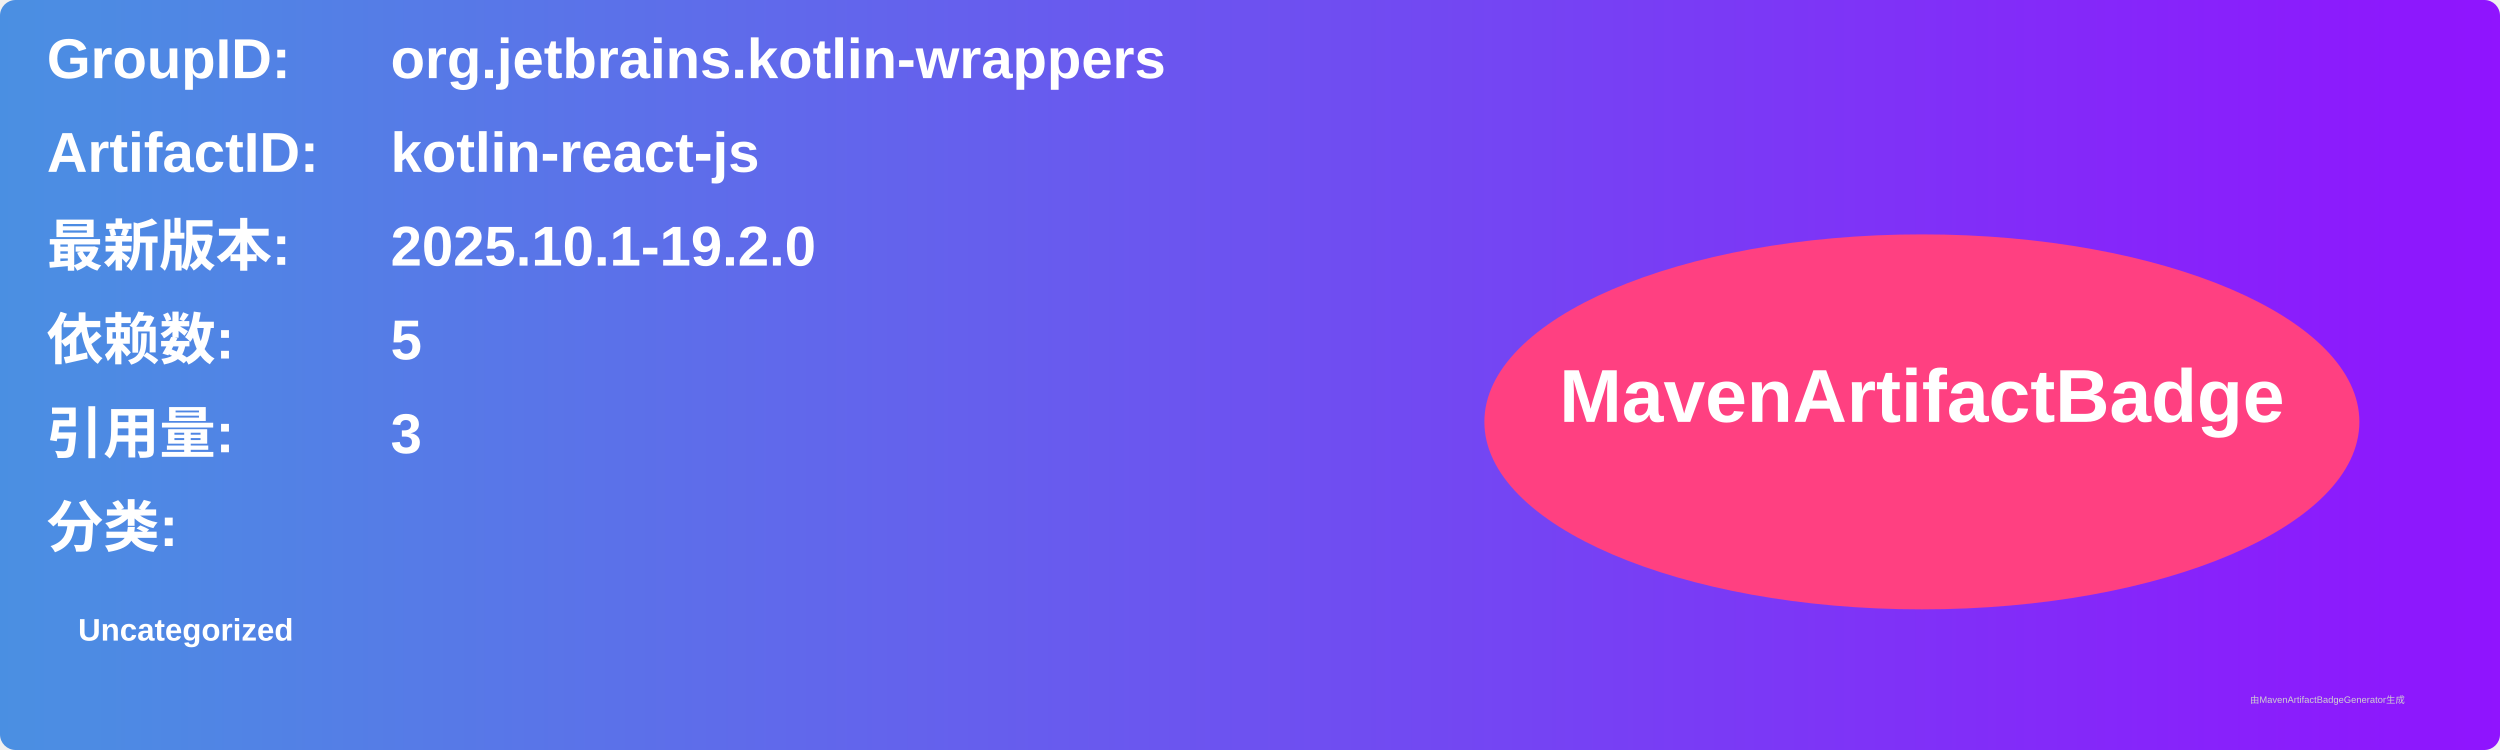
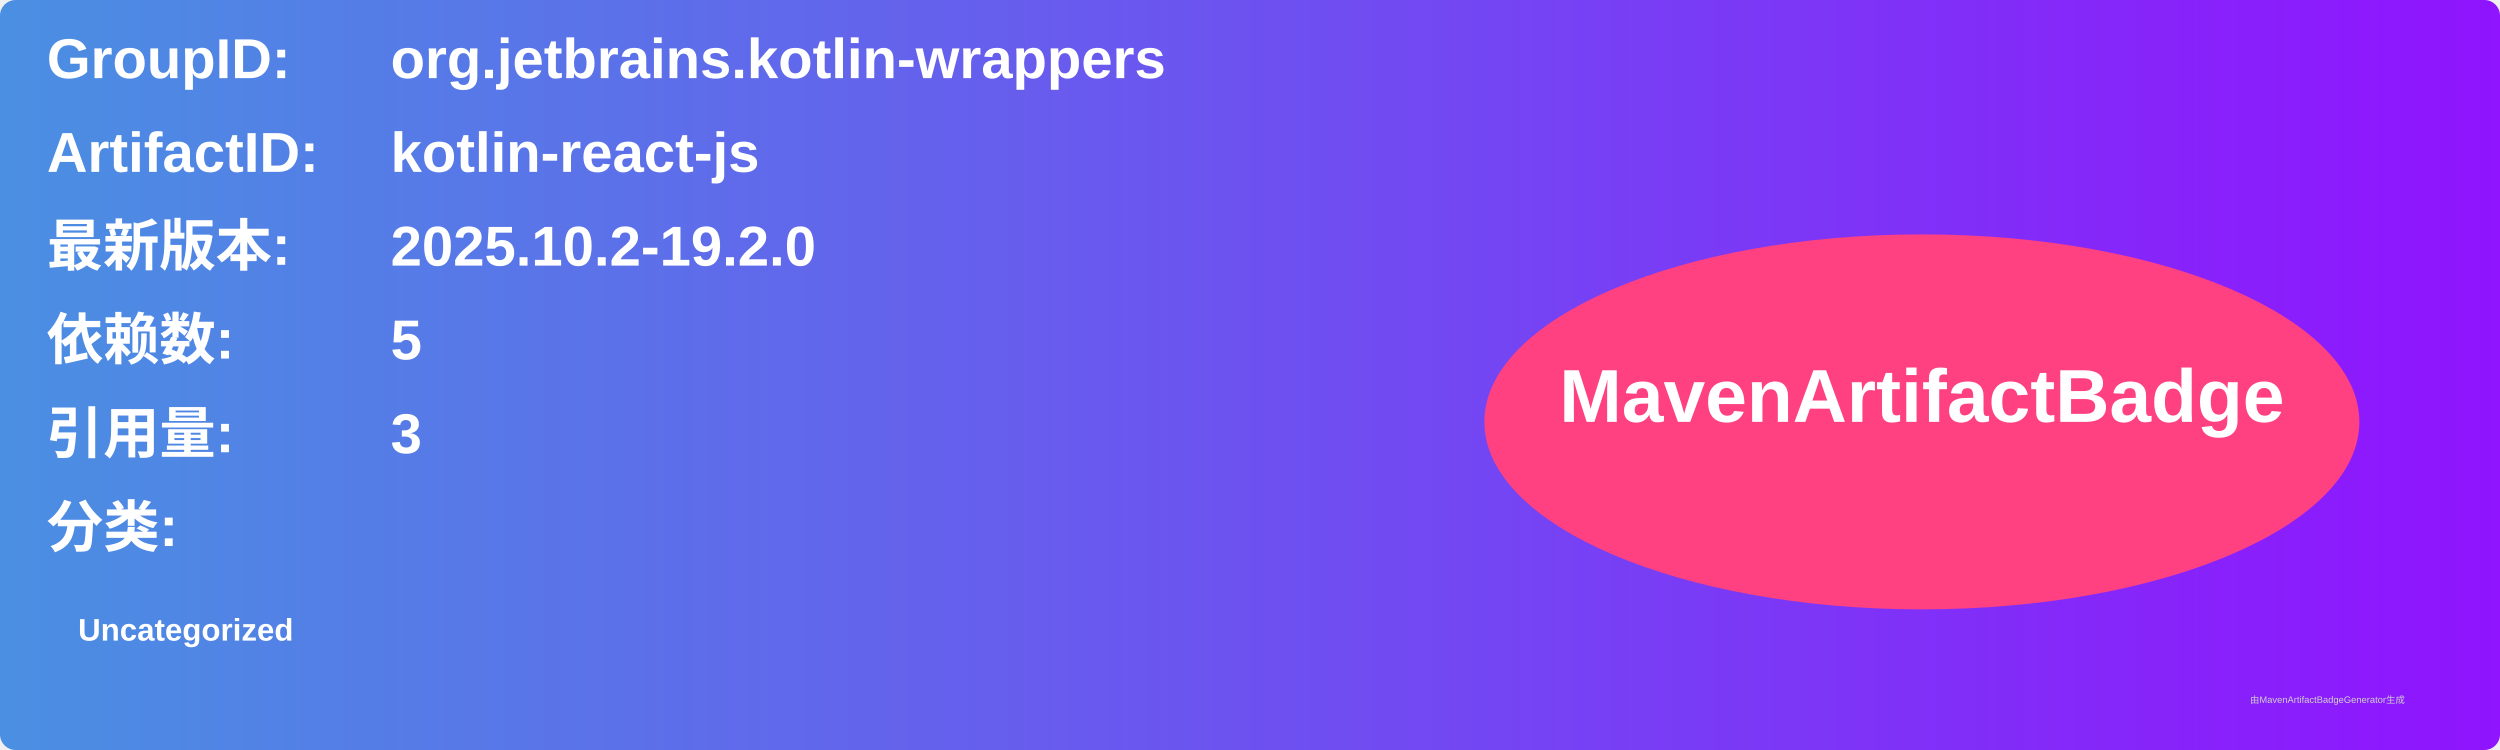
<svg xmlns="http://www.w3.org/2000/svg" width="800" height="240" viewBox="0 0 800 240">
  <linearGradient id="grad" x1="0%" y1="0%" x2="100%" y2="0%">
    <stop offset="0%" stop-color="#4a90e2" />
    <stop offset="100%" stop-color="#9013fe" />
  </linearGradient>
  <rect width="100%" height="100%" rx="5" ry="5" fill="url(#grad)" />
  <g transform="translate(15, 15)">
    <text x="0" y="10" font-family="Arial" font-size="18" fill="white" font-weight="bold" width="260">GroupID:</text>
    <text x="110" y="10" font-family="Arial" font-size="18" fill="white" font-weight="bold" width="460">org.jetbrains.kotlin-wrappers</text>
    <text x="0" y="40" font-family="Arial" font-size="18" fill="white" font-weight="bold" width="260">ArtifactID:</text>
    <text x="110" y="40" font-family="Arial" font-size="18" fill="white" font-weight="bold" width="460">kotlin-react-js</text>
    <text x="0" y="70" font-family="Arial" font-size="18" fill="white" font-weight="bold">最新版本:</text>
    <text x="110" y="70" font-family="Arial" font-size="18" fill="white" font-weight="bold">
-       <tspan font-weight="bold">2025.10.1-19.2.0</tspan>
+       <tspan font-weight="bold">2025.10.2-19.2.0</tspan>
    </text>
    <text x="0" y="100" font-family="Arial" font-size="18" fill="white" font-weight="bold">依赖数: </text>
    <text x="110" y="100" font-family="Arial" font-size="18" fill="white">
      <tspan font-weight="bold">5</tspan>
    </text>
    <text x="0" y="130" font-family="Arial" font-size="18" fill="white" font-weight="bold">引用量: </text>
    <text x="110" y="130" font-family="Arial" font-size="18" fill="white">
      <tspan font-weight="bold">3</tspan>
    </text>
    <text x="0" y="160" font-family="Arial" font-size="18" fill="white" font-weight="bold">分类:</text>
    <text x="10" y="190" font-family="Arial" font-size="10" fill="white">
      <tspan font-weight="bold">Uncategorized</tspan>
    </text>
    <ellipse cx="600" cy="120" rx="140" ry="60" fill="#ff4081" />
    <text x="600" y="120" text-anchor="middle" font-family="Arial" font-size="24" fill="white" font-weight="bold">MavenArtifactBadge</text>
  </g>
  <text x="720" y="225" font-family="Arial" font-size="3" fill="#d0d0d0">由MavenArtifactBadgeGenerator生成</text>
</svg>
